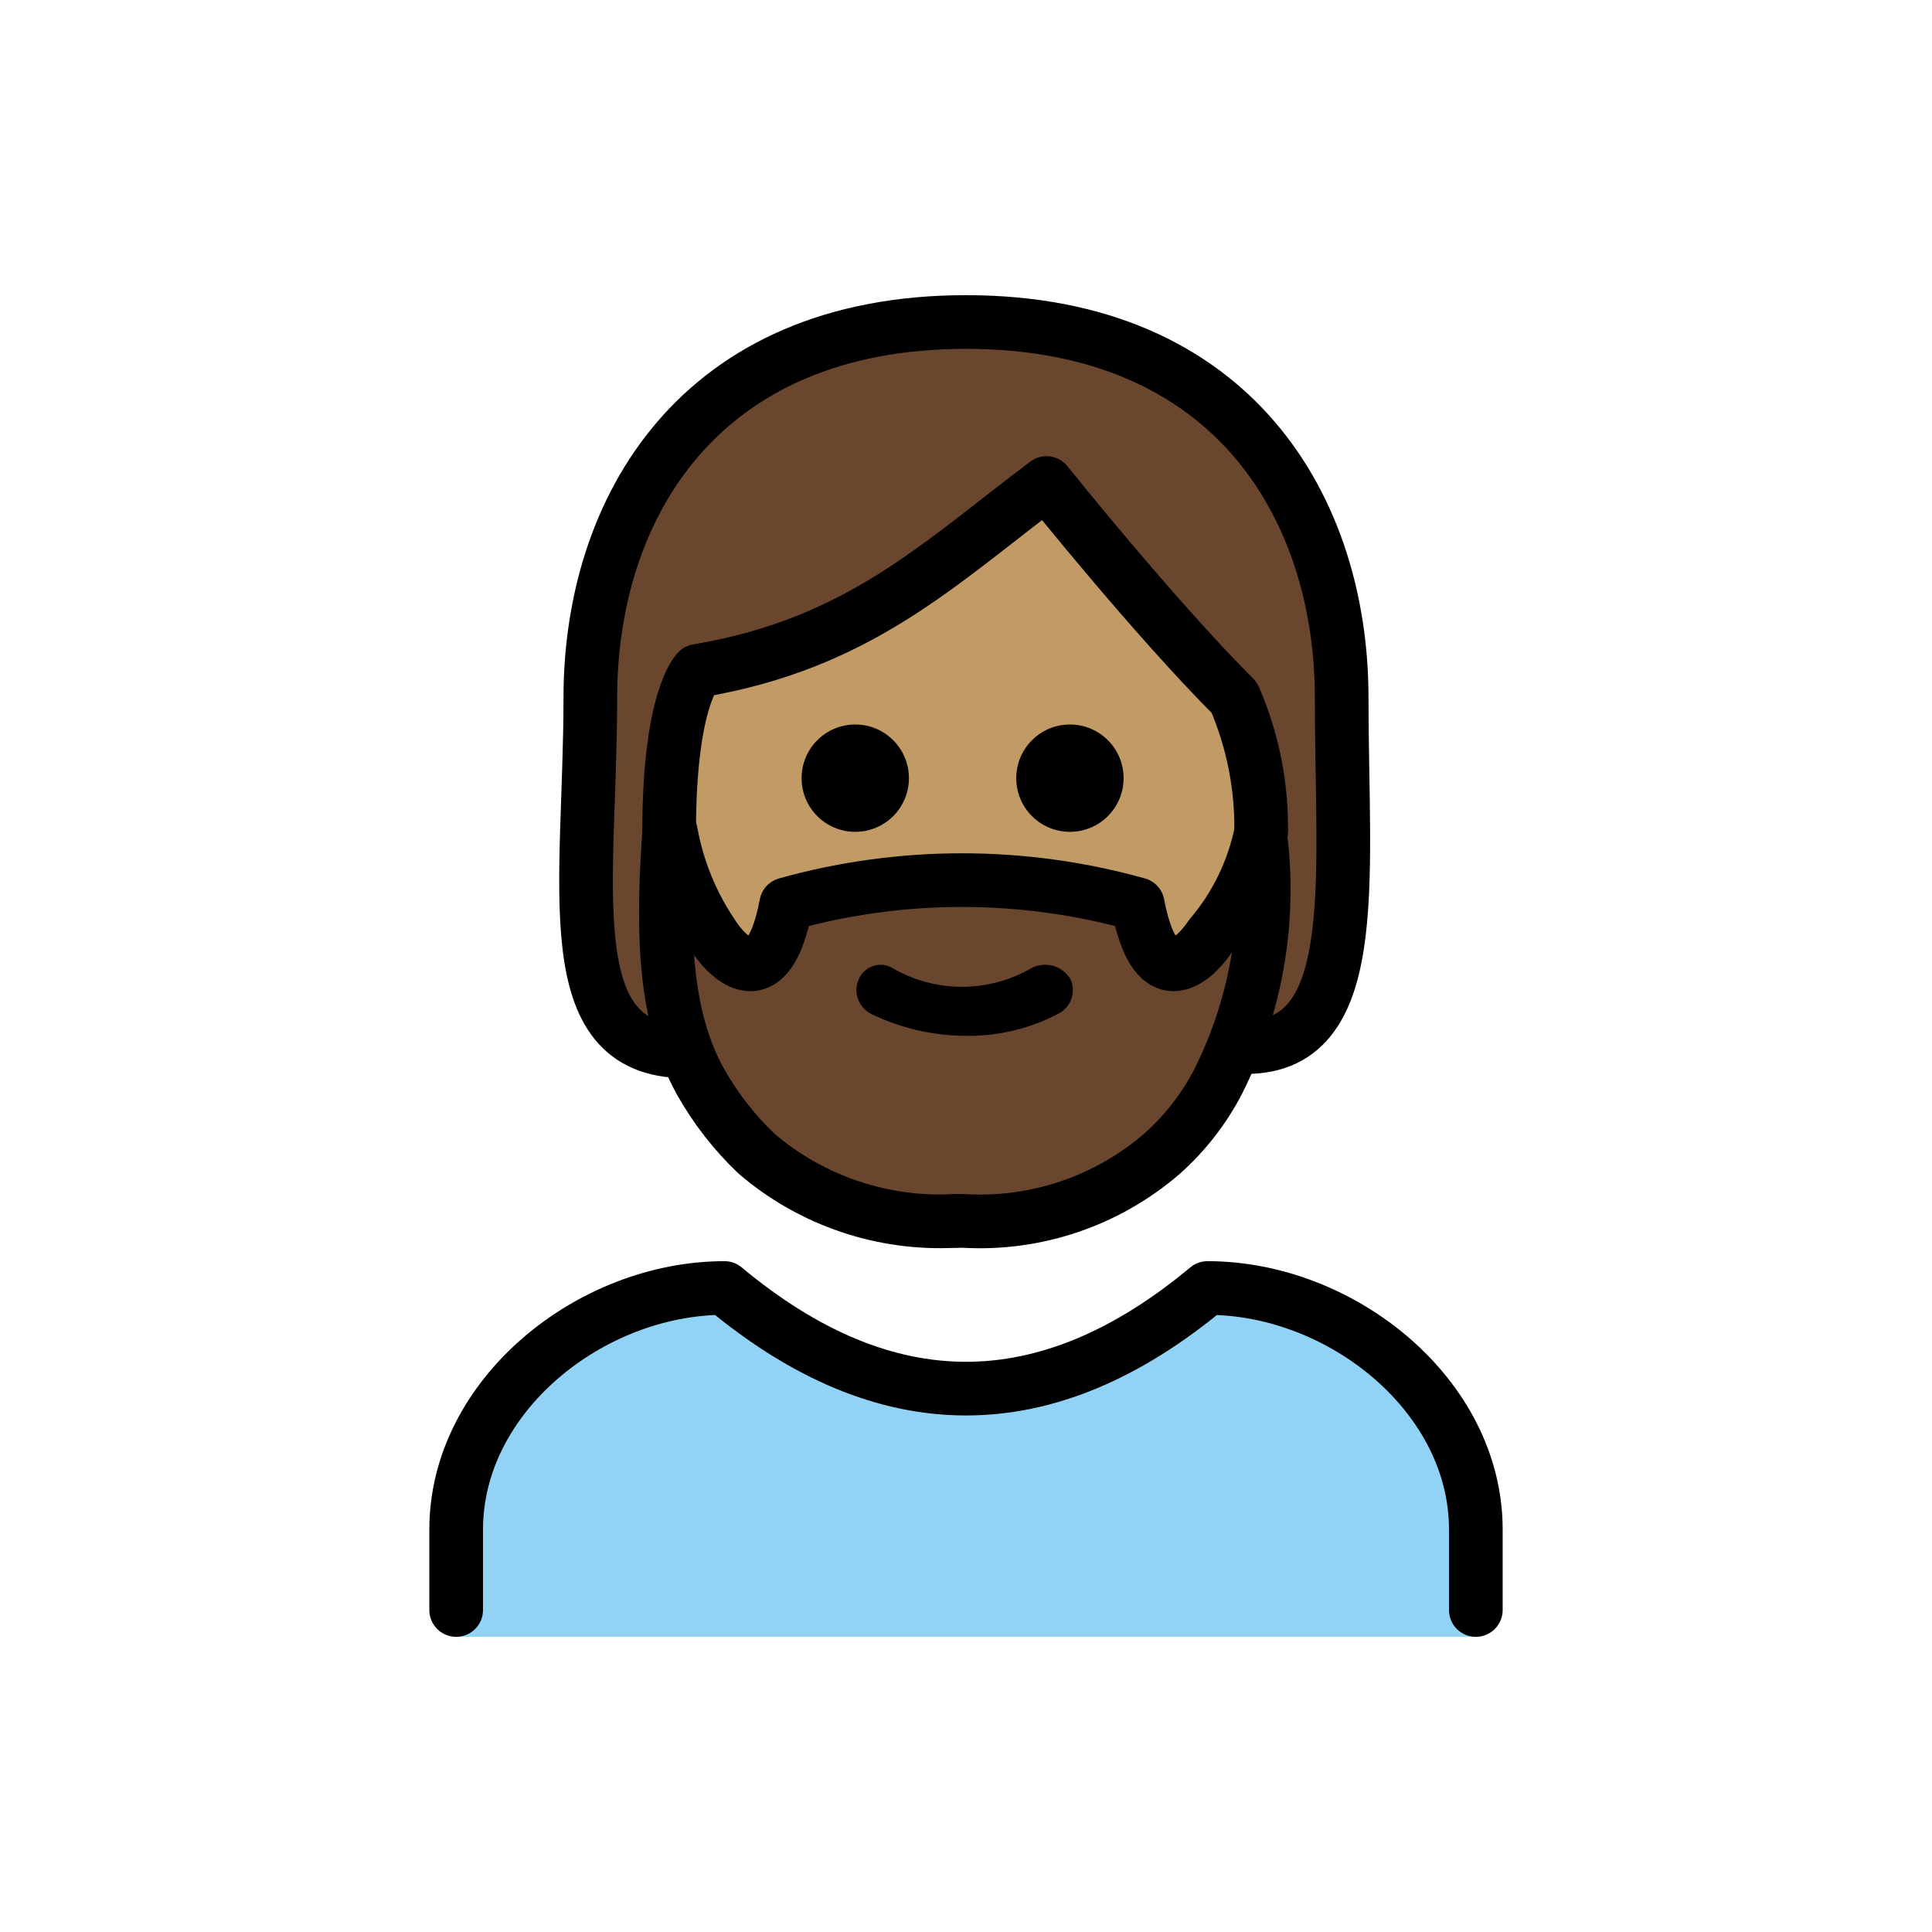
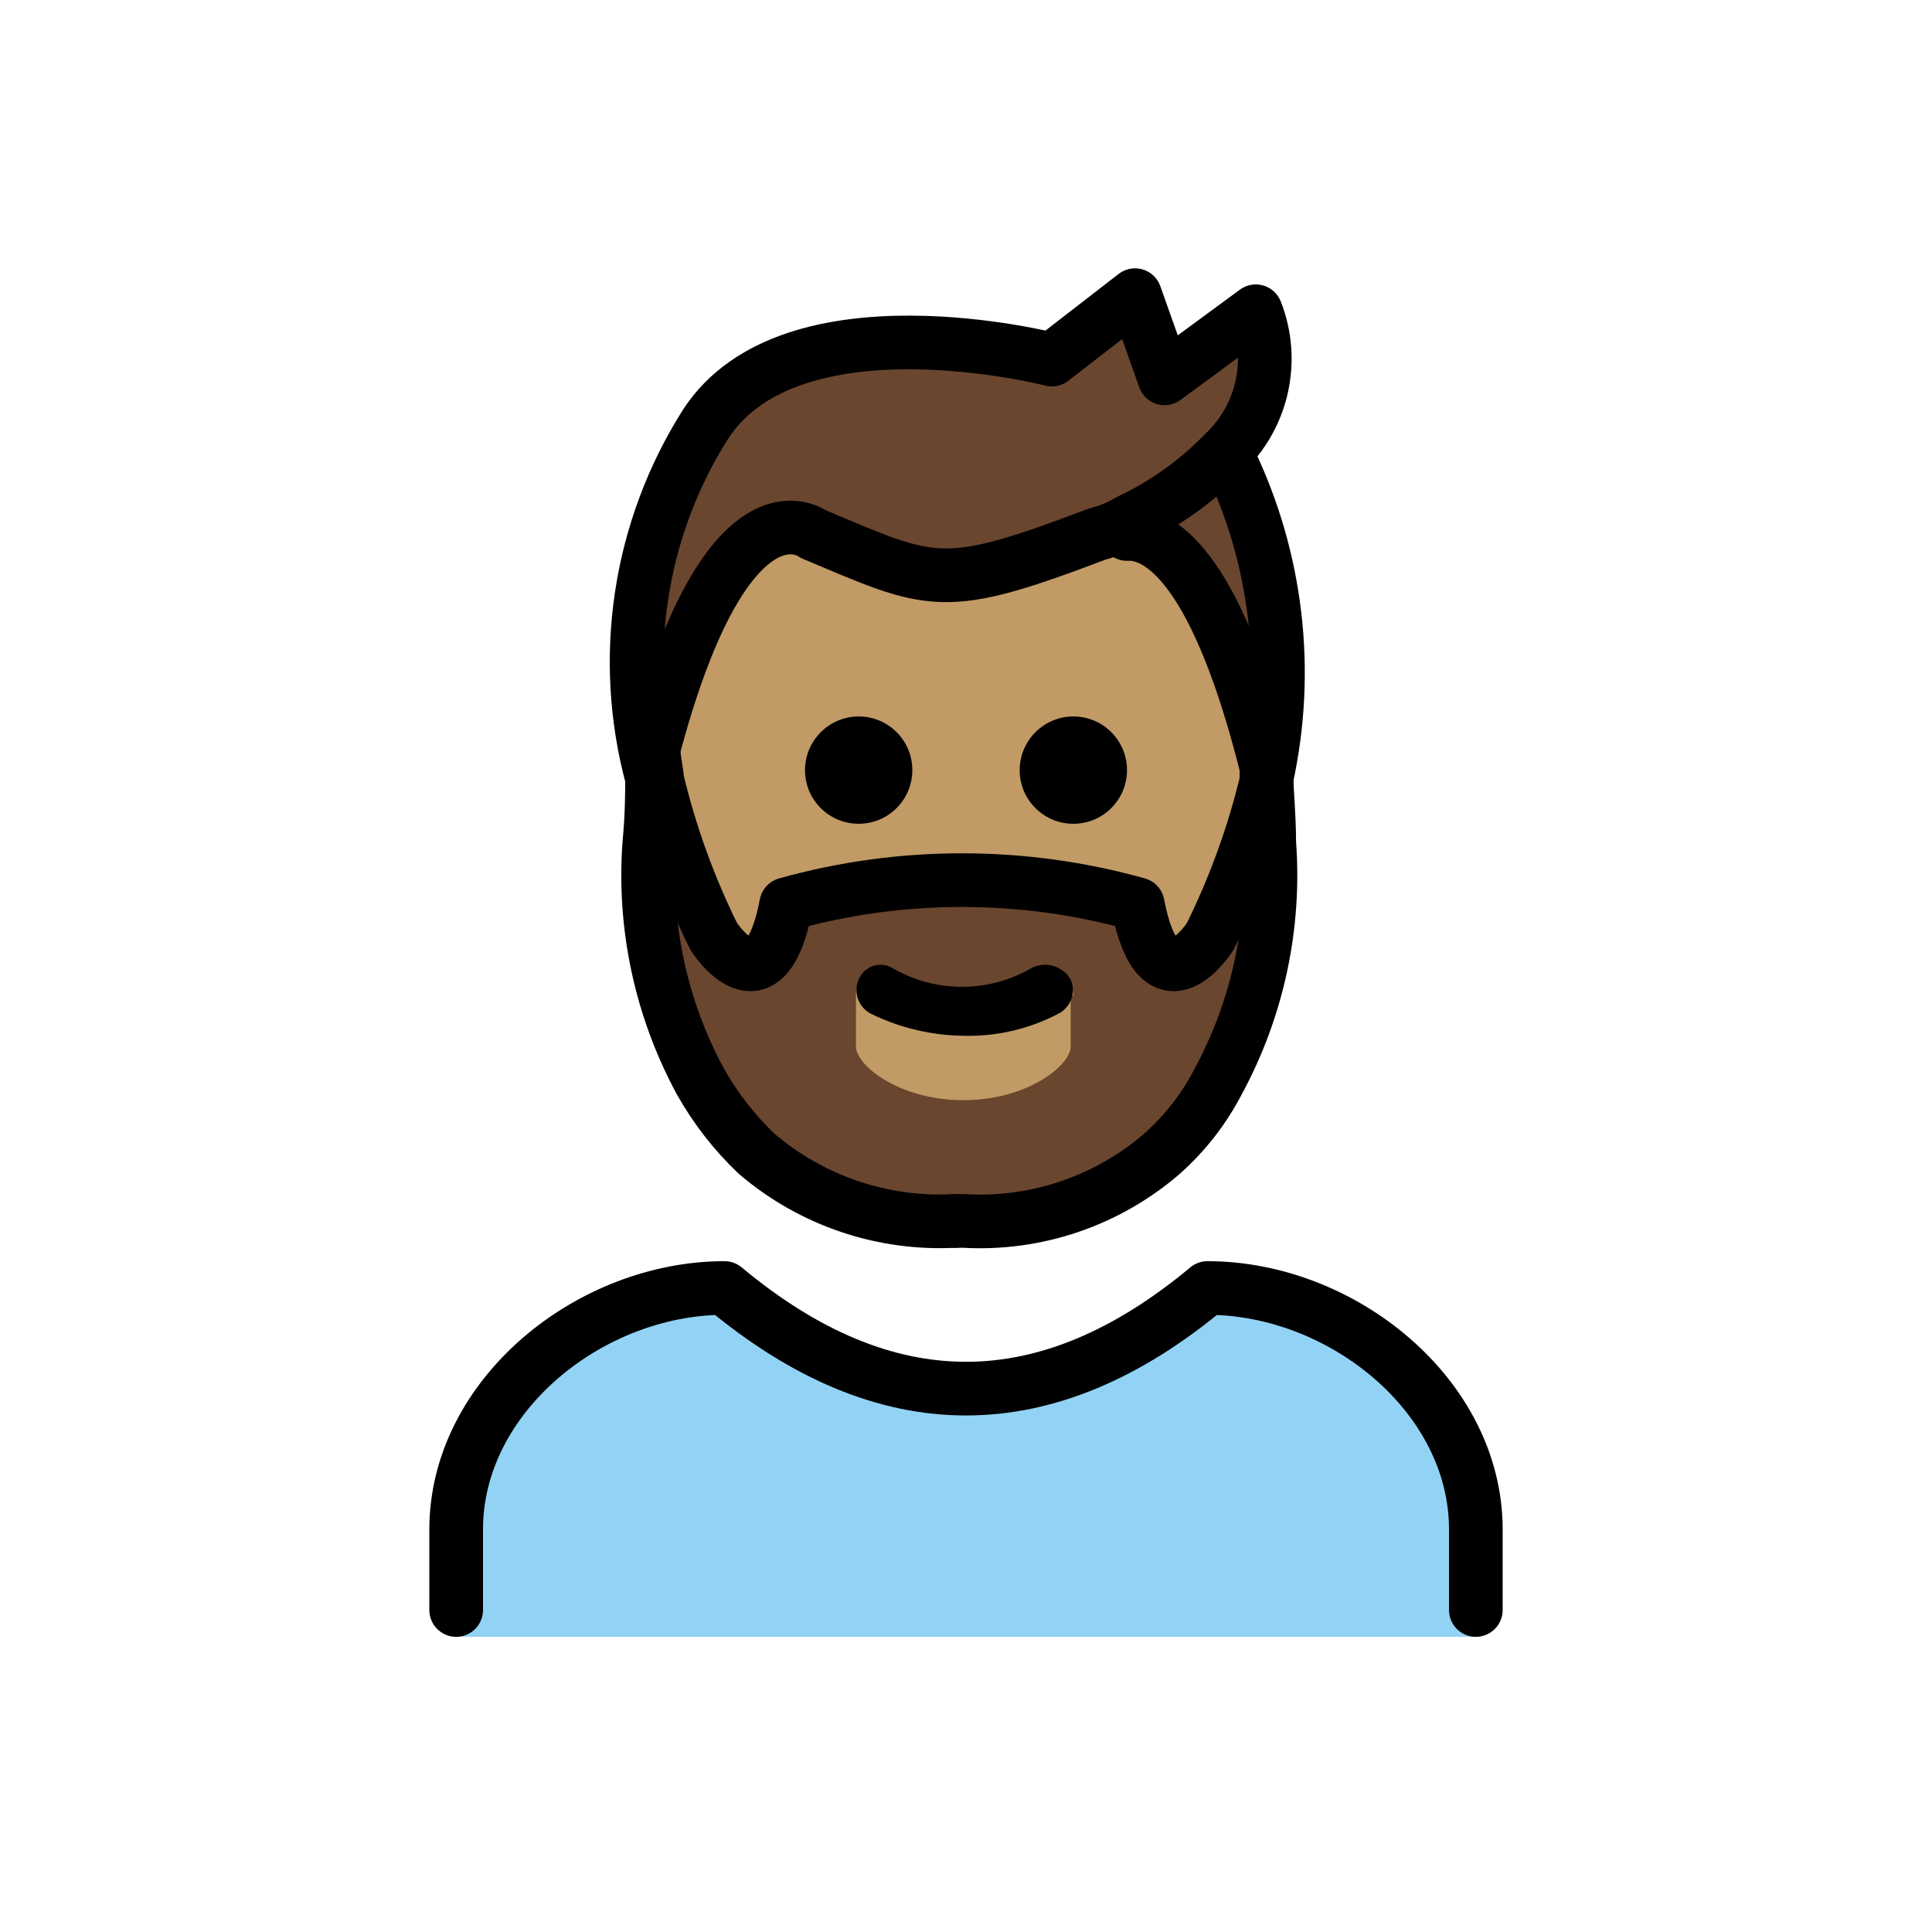
- <svg xmlns="http://www.w3.org/2000/svg" id="emoji" viewBox="0 0 72 72">
+ <svg xmlns="http://www.w3.org/2000/svg" id="emoji" viewBox="0 0 72 72" version="1.1">
  <g id="color">
-     <path fill="#92d3f5" d="M17,61V57c0-4.994,5.008-9,10-9q9,7.5,18,0c4.994,0,10,4.006,10,9v4" />
+     <g id="color-2">
+       <path fill="#92D3F5" d="M55,61v-4c0-5-5-9-10-9c-6,5-12,5-18,0c-5,0-10,4-10,9v4H55z" />
+     </g>
  </g>
  <g id="skin">
-     <path fill="#c19a65" d="M24.936,31c0,9,4.936,14,11,14C41.873,45,47,40,47,31a12.137,12.137,0,0,0-1-5c-3-3-7-8-7-8-4,3-7,6-13,7C26,25,24.936,26,24.936,31Z" />
+     <path fill="#c19a65" d="M42.2,20c1.2,0.1,3.2,1.5,5,8.7v0.4c-0.48,2.006-1.185,3.951-2.1,5.8c0,0-1.9,3-2.7-1.2 c-4.284-1.2-8.816-1.2-13.1,0c-0.8,4.2-2.7,1.2-2.7,1.2c-0.915-1.849-1.619-3.794-2.1-5.8v-0.4 c2.8-11.1,6.2-8.6,6.2-8.6c4.4,1.9,4.8,2.2,10.6,0c0,0,0.5-0.2,1.2-0.5L42.2,20z" />
+     <rect x="30.6" y="35.2" width="11" height="7.6" fill="#c19a65" />
  </g>
  <g id="hair">
-     <path fill="#6a462f" d="M50,26c0,6.94,0,12.9-3.9,12.99,1.15-3.04,1.22-7.26-.1-12.99-5.85-6.59-7.22-7.84-7.22-7.84s-5.74,6.08-12.94,7.07c-1.52,5.42-1.56,10.17-.26,13.74C22,38.56,22,32.75,22,26c0-7,4-14,14-14S50,19,50,26Z" />
-     <path fill="#6a462f" d="M24.3,29a27.526,27.526,0,0,0,2.1,5.8s2,3,2.7-1.2a24.279,24.279,0,0,1,13.1,0c.8,4.2,2.7,1.2,2.7,1.2A27.526,27.526,0,0,0,47,29h0a10.898,10.898,0,0,1,.3,2.4,16.138,16.138,0,0,1-1.9,8.9A9.342,9.342,0,0,1,43.3,43a10.384,10.384,0,0,1-7.4,2.5h-.3A10.384,10.384,0,0,1,28.2,43a11.461,11.461,0,0,1-2.1-2.7,16.138,16.138,0,0,1-1.9-8.9c.1-1,.1-2,.1-2.4" />
+     <path fill="#6a462f" d="M47.1,29v-0.4c-1.8-7.2-3.8-8.6-5-8.7v-0.3c-0.349,0.177-0.719,0.311-1.1,0.4c-5.8,2.2-6.1,1.9-10.6,0 c0,0-3.4-2.5-6.2,8.6V29c-1.214-4.486-0.489-9.275,2-13.2c3.2-4.9,12.9-2.4,12.9-2.4l3.1-2.4l1.1,3.1l3.6-2.4 c0.725,1.846,0.249,3.947-1.2,5.3l0,0l0.1,0.1C47.583,20.801,48.042,25.002,47.1,29z M45.4,40.3 c-0.528,1.022-1.24,1.937-2.1,2.7c-2.047,1.765-4.702,2.662-7.4,2.5h-0.3c-2.698,0.162-5.353-0.735-7.4-2.5 c-0.831-0.79-1.539-1.7-2.1-2.7c-1.474-2.723-2.134-5.812-1.9-8.9c0.1-1,0.1-2,0.1-2.4c0.48,2.006,1.185,3.951,2.1,5.8 c0,0,2,3,2.7-1.2c4.284-1.2,8.816-1.2,13.1,0c0.8,4.2,2.7,1.2,2.7,1.2c0.915-1.849,1.619-3.794,2.1-5.8 c0.189,0.786,0.289,1.591,0.3,2.4C47.534,34.487,46.874,37.577,45.4,40.3z M40,37.1c-0.001-0.552-0.448-0.999-1-1 l-3.1,1.5l-3-1.5c-0.521-0.031-0.969,0.365-1,0.886c-0.002,0.038-0.002,0.076,0,0.114V39c0,0.7,1.6,2,4,2s4-1.3,4-2v-1.9 H40z" />
  </g>
  <g id="line">
-     <path fill="none" stroke="#000" stroke-linecap="round" stroke-linejoin="round" stroke-width="2" d="M25.538,39.177C20.696,39.177,22,33,22,26s4-14,14-14,14,7,14,14,.873,13.43-4,13" />
-     <path fill="none" stroke="#000" stroke-linecap="round" stroke-linejoin="round" stroke-width="2" d="M17,60V57c0-4.994,5.008-9,10-9q9,7.5,18,0c4.994,0,10,4.006,10,9v3" />
-     <path d="M41.873,29a2,2,0,1,1-2-2,2,2,0,0,1,2,2" />
-     <path d="M33.873,29a2,2,0,1,1-2-2,2,2,0,0,1,2,2" />
-     <path fill="none" stroke="#000" stroke-linejoin="round" stroke-width="2" d="M47,31a12.137,12.137,0,0,0-1-5c-3-3-7-8-7-8-4,3-7,6-13,7,0,0-1.063,1-1.063,6" />
-     <path d="M39.9,36.5a.992.992,0,0,1-.5,1.3,7.19,7.19,0,0,1-3.5.8,8.075,8.075,0,0,1-3.4-.8.992.992,0,0,1-.5-1.3.882.882,0,0,1,1.3-.4,5.154,5.154,0,0,0,5.1,0A1.103,1.103,0,0,1,39.9,36.5Z" />
-     <path fill="none" stroke="#000" stroke-linecap="round" stroke-linejoin="round" stroke-width="2" d="M24.936,31c-.2,3.1-.337,6.6,1.163,9.3A11.461,11.461,0,0,0,28.2,43a10.513,10.513,0,0,0,7.4,2.5" />
-     <path fill="none" stroke="#000" stroke-linecap="round" stroke-linejoin="round" stroke-width="2" d="M47,31a8.629,8.629,0,0,1-1.9,3.9s-1.9,3-2.7-1.2a24.279,24.279,0,0,0-13.1,0c-.8,4.2-2.7,1.2-2.7,1.2A10.002,10.002,0,0,1,25,31" />
-     <path fill="none" stroke="#000" stroke-linecap="round" stroke-linejoin="round" stroke-width="2" d="M47,31.4a15.956,15.956,0,0,1-1.6,8.9A9.342,9.342,0,0,1,43.3,43a10.384,10.384,0,0,1-7.4,2.5h-.3" />
+     <g id="color-3">
+       <path fill="none" stroke="#000000" stroke-linecap="round" stroke-linejoin="round" stroke-width="2" d="M55,60v-3c0-5-5-9-10-9 c-6,5-12,5-18,0c-5,0-10,4-10,9v3" />
+     </g>
+     <path d="M40,26.7c1.105,0,2,0.895,2,2s-0.895,2-2,2s-2-0.895-2-2C38.003,27.597,38.897,26.703,40,26.7z" />
+     <path d="M39.9,36.5c0.216,0.497-0.006,1.076-0.5,1.3c-1.08,0.558-2.284,0.834-3.5,0.8 c-1.178-0.015-2.339-0.288-3.4-0.8c-0.494-0.224-0.717-0.803-0.5-1.3c0.186-0.45,0.703-0.664,1.153-0.478 c0.051,0.021,0.101,0.047,0.147,0.078c1.581,0.9,3.519,0.9,5.1,0C38.925,35.799,39.594,35.978,39.9,36.5z" />
+     <path d="M32,26.7c1.105,0,2,0.895,2,2s-0.895,2-2,2c-1.105,0-2-0.895-2-2C30.003,27.597,30.897,26.703,32,26.7z" />
+     <path fill="none" stroke="#000000" stroke-linecap="round" stroke-linejoin="round" stroke-width="2" d="M24.3,29 c0,0.4,0,1.4-0.1,2.4c-0.234,3.087,0.426,6.177,1.9,8.9c0.561,1,1.269,1.91,2.1,2.7c2.054,1.753,4.704,2.648,7.4,2.5" />
+     <path fill="none" stroke="#000000" stroke-linecap="round" stroke-linejoin="round" stroke-width="2" d="M47.2,28.7v0.4 c-0.48,2.006-1.185,3.951-2.1,5.8c0,0-1.9,3-2.7-1.2c-4.284-1.2-8.816-1.2-13.1,0c-0.8,4.2-2.7,1.2-2.7,1.2 c-0.915-1.849-1.619-3.794-2.1-5.8c0-0.1-0.2-1.3-0.2-1.5" />
+     <path fill="none" stroke="#000000" stroke-linecap="round" stroke-linejoin="round" stroke-width="2" d="M47.2,29 c0,0.4,0.1,1.4,0.1,2.4c0.234,3.087-0.426,6.177-1.9,8.9c-0.528,1.022-1.24,1.937-2.1,2.7 c-2.047,1.765-4.702,2.662-7.4,2.5h-0.3" />
+     <path fill="none" stroke="#000000" stroke-linecap="round" stroke-linejoin="round" stroke-width="2" d="M24.3,29 c-1.214-4.486-0.489-9.275,2-13.2c3.2-4.9,12.9-2.4,12.9-2.4l3.1-2.4l1.1,3.1l3.4-2.5c0.725,1.846,0.249,3.947-1.2,5.3 c-1.008,1.036-2.193,1.883-3.5,2.5c-0.373,0.224-0.778,0.393-1.2,0.5c-5.8,2.2-6.1,1.9-10.6,0c0,0-3.3-2.5-6.1,8.6" />
+     <path fill="none" stroke="#000000" stroke-linecap="round" stroke-linejoin="round" stroke-width="2" d="M42,19.9h0.2 c1.2,0.1,3.2,1.5,5,8.7" />
+     <path fill="none" stroke="#000000" stroke-linecap="round" stroke-linejoin="round" stroke-width="2" d="M45.8,17.1 c1.787,3.698,2.28,7.888,1.4,11.9" />
  </g>
</svg>
